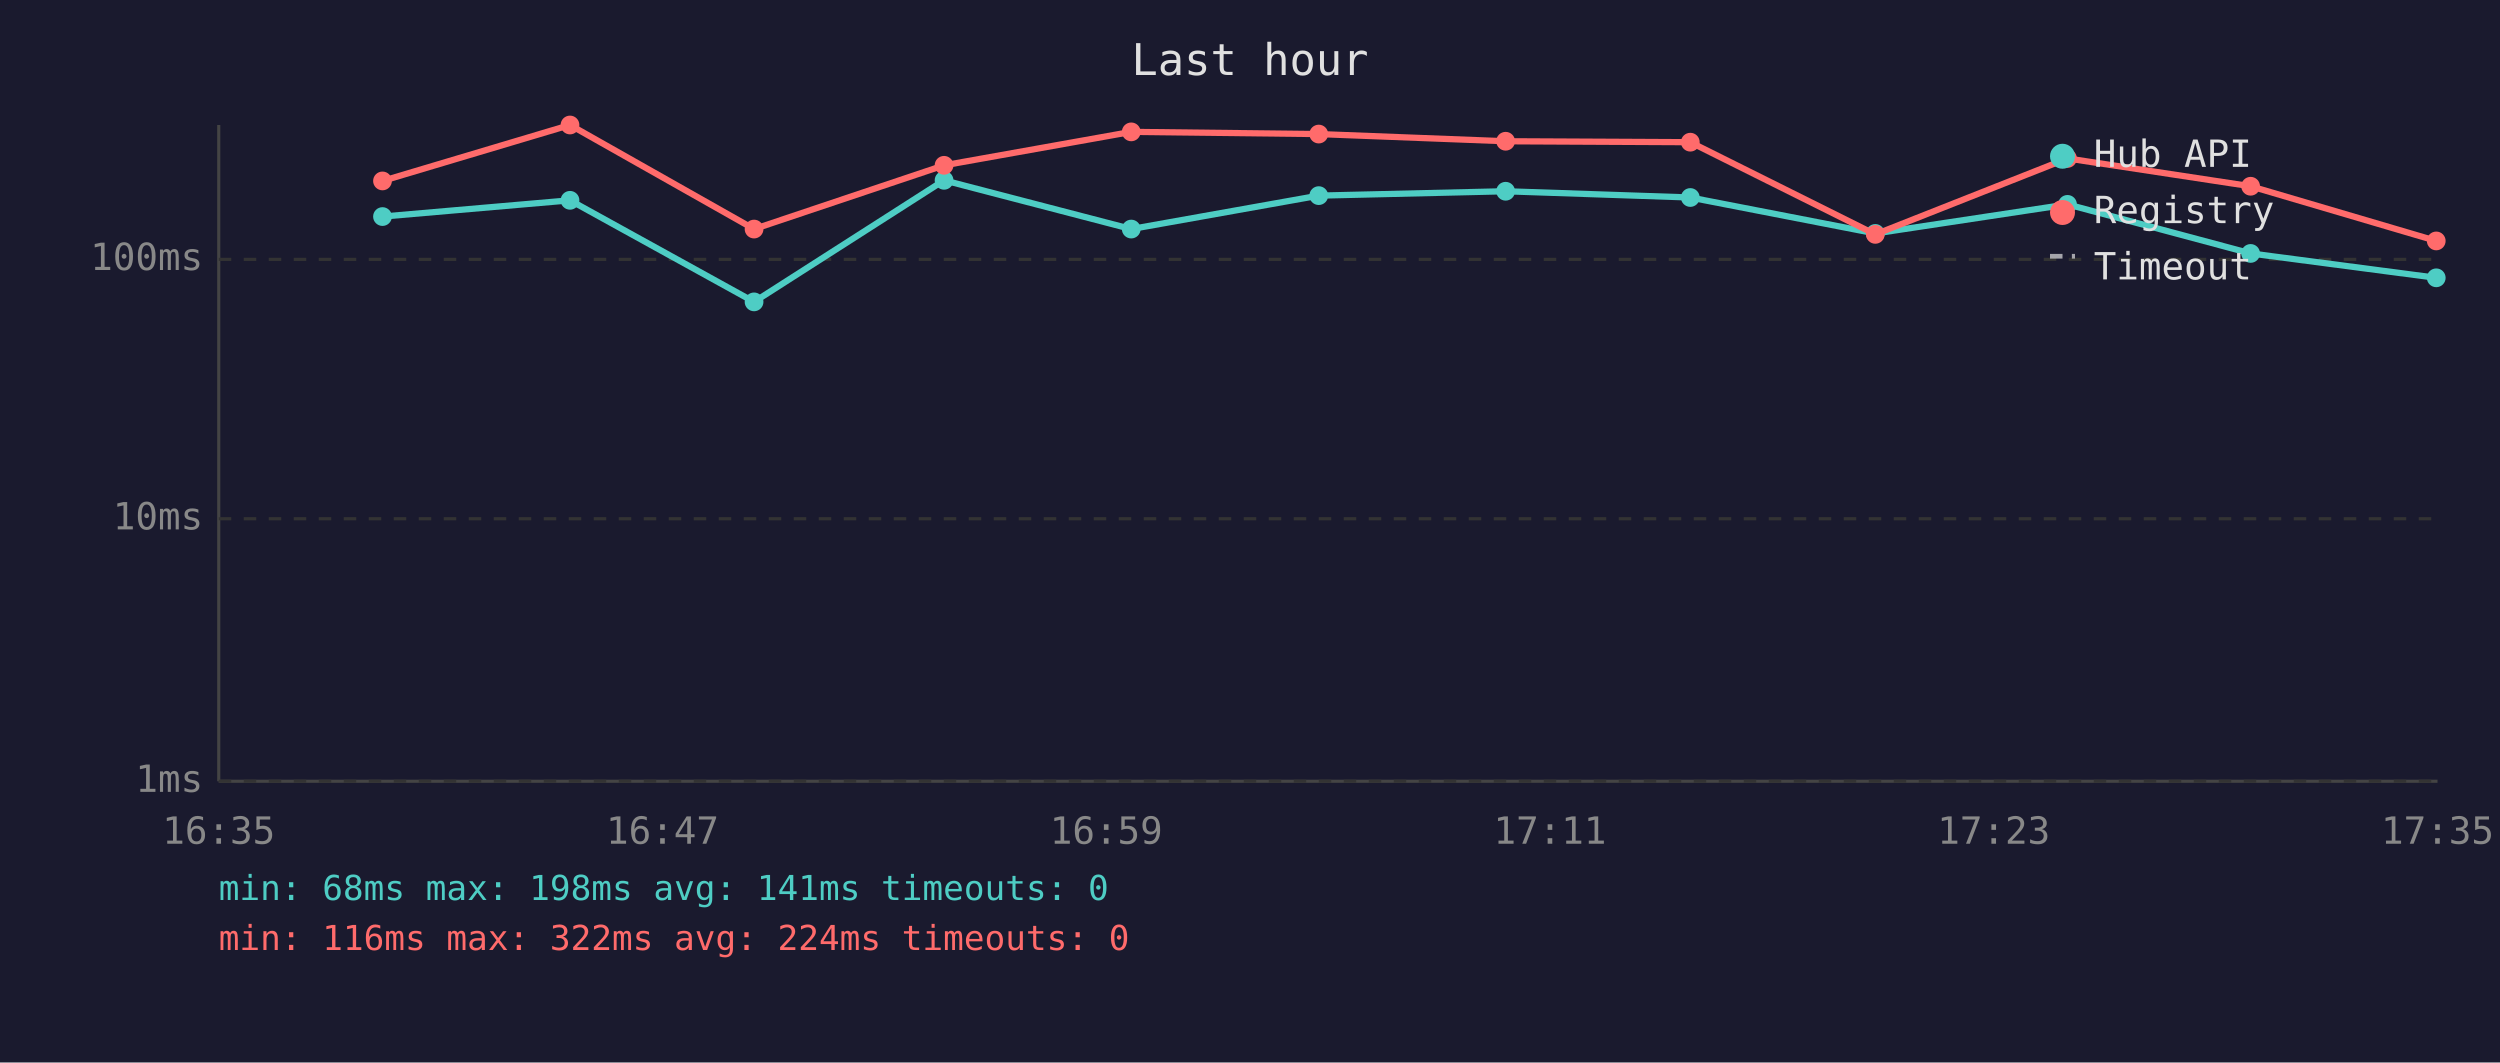
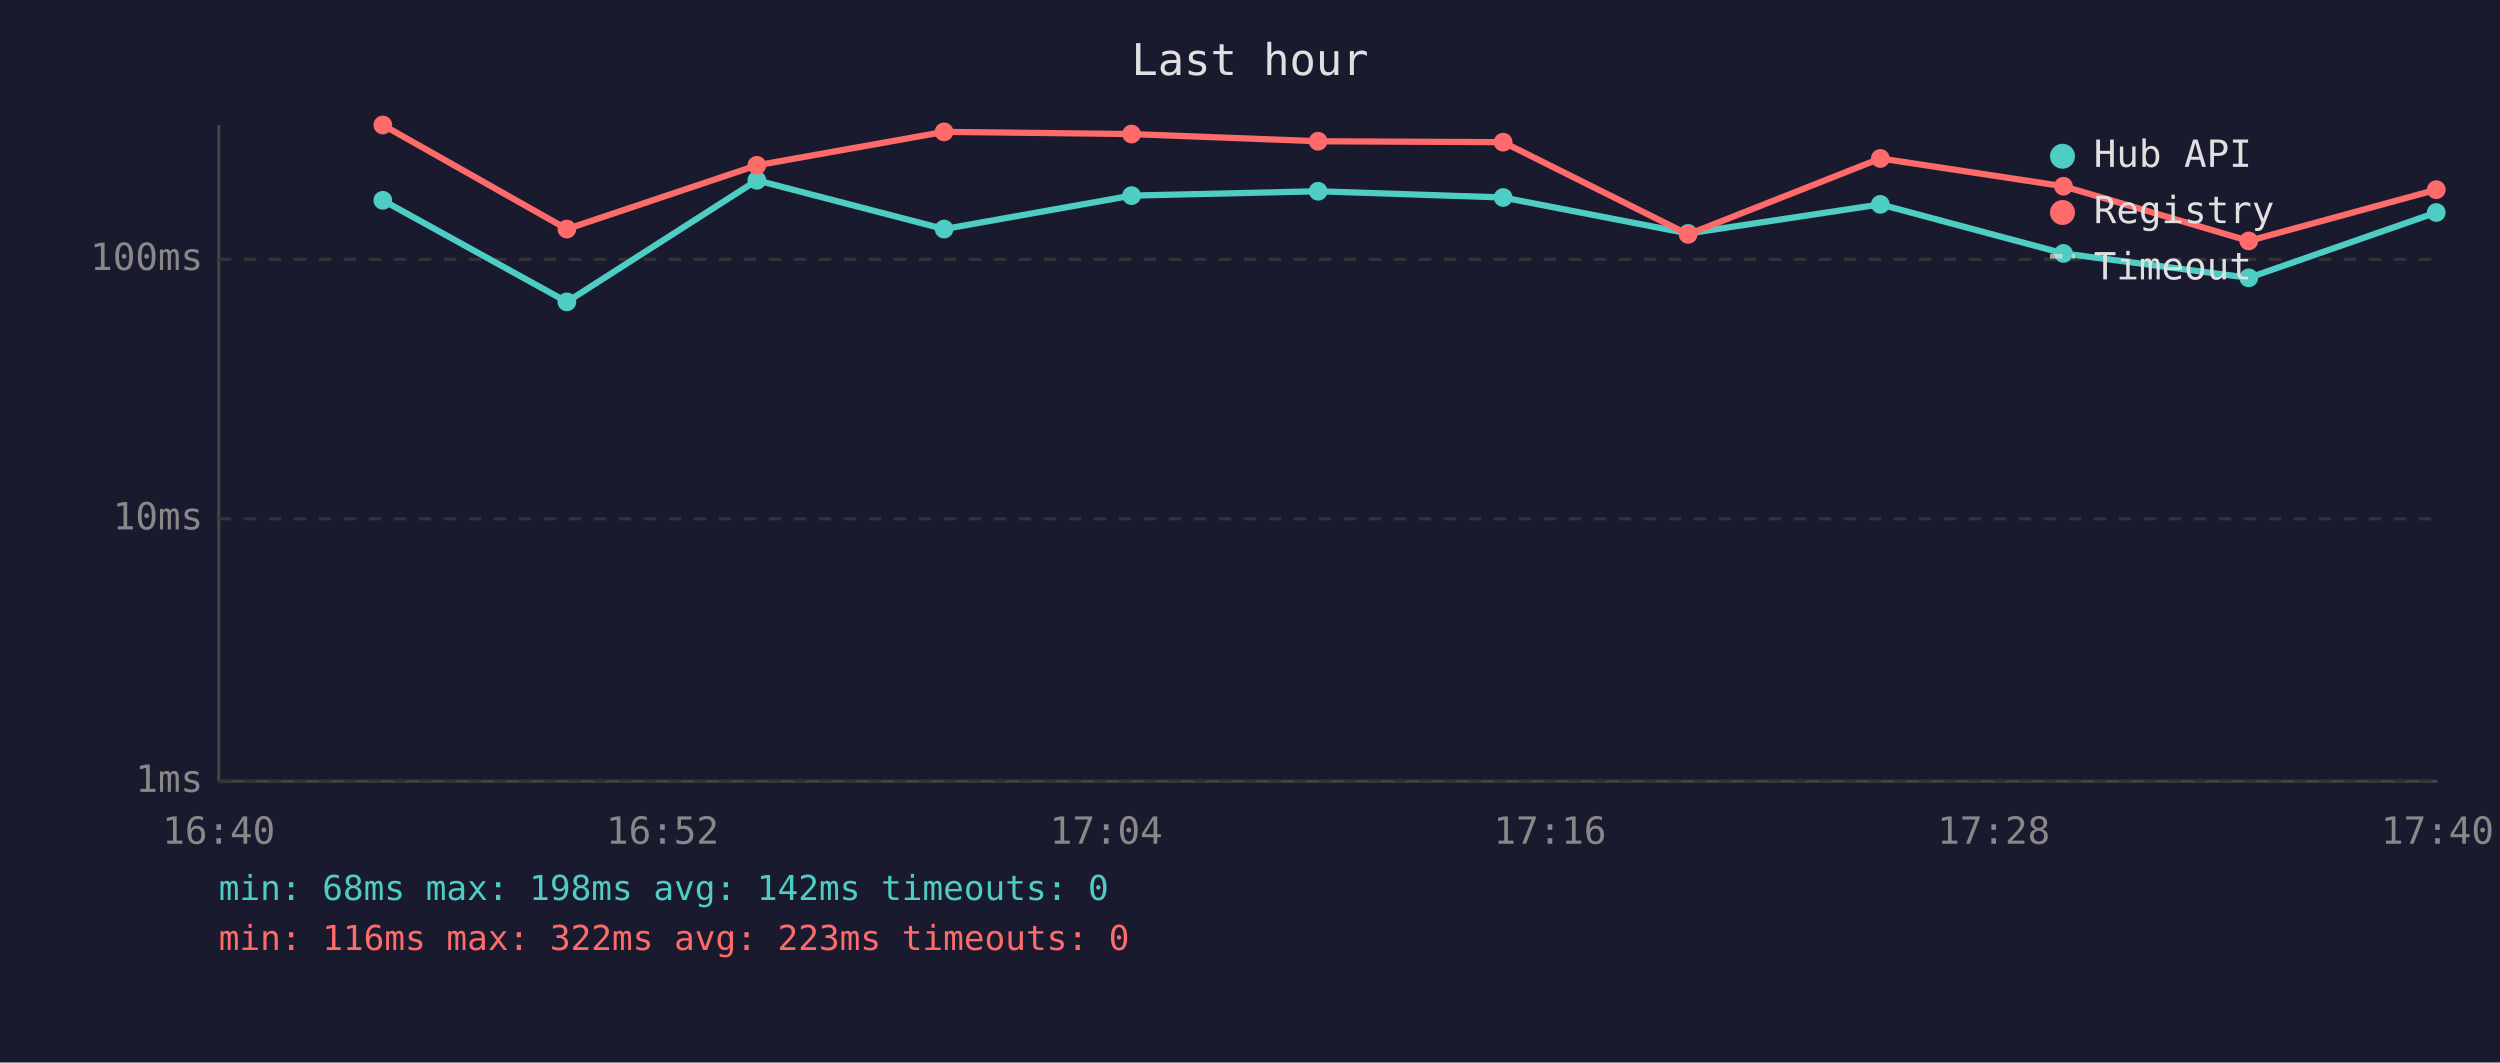
<svg xmlns="http://www.w3.org/2000/svg" viewBox="0 0 800 340" font-family="monospace" font-size="12">
  <rect width="800" height="340" fill="#1a1a2e" />
  <text x="400" y="24" fill="#e0e0e0" font-size="14" text-anchor="middle">Last hour</text>
  <line x1="70" y1="40" x2="70" y2="250" stroke="#444" stroke-width="1" />
  <line x1="70" y1="250" x2="780" y2="250" stroke="#444" stroke-width="1" />
  <line x1="70" y1="250" x2="780" y2="250" stroke="#333" stroke-width="1" stroke-dasharray="4" />
  <text x="65" y="250" fill="#888" text-anchor="end" dominant-baseline="middle">1ms</text>
  <line x1="70" y1="166" x2="780" y2="166" stroke="#333" stroke-width="1" stroke-dasharray="4" />
  <text x="65" y="166" fill="#888" text-anchor="end" dominant-baseline="middle">10ms</text>
  <line x1="70" y1="83" x2="780" y2="83" stroke="#333" stroke-width="1" stroke-dasharray="4" />
  <text x="65" y="83" fill="#888" text-anchor="end" dominant-baseline="middle">100ms</text>
-   <text x="70" y="270" fill="#888" text-anchor="middle">16:35</text>
-   <text x="212" y="270" fill="#888" text-anchor="middle">16:47</text>
-   <text x="354" y="270" fill="#888" text-anchor="middle">16:59</text>
-   <text x="496" y="270" fill="#888" text-anchor="middle">17:11</text>
-   <text x="638" y="270" fill="#888" text-anchor="middle">17:23</text>
-   <text x="780" y="270" fill="#888" text-anchor="middle">17:35</text>
-   <polyline points="122.4,69.3 182.4,64.1 241.3,96.6 302.1,57.7 362.0,73.3 422.0,62.6 481.8,61.2 540.9,63.2 600.1,74.7 661.6,65.4 720.2,81.1 779.6,88.9" fill="none" stroke="#4ecdc4" stroke-width="2" opacity="1" />
-   <circle cx="122.4" cy="69.3" r="3" fill="#4ecdc4" />
-   <circle cx="182.4" cy="64.1" r="3" fill="#4ecdc4" />
-   <circle cx="241.3" cy="96.6" r="3" fill="#4ecdc4" />
-   <circle cx="302.1" cy="57.7" r="3" fill="#4ecdc4" />
-   <circle cx="362.0" cy="73.3" r="3" fill="#4ecdc4" />
-   <circle cx="422.0" cy="62.6" r="3" fill="#4ecdc4" />
-   <circle cx="481.8" cy="61.2" r="3" fill="#4ecdc4" />
-   <circle cx="540.9" cy="63.2" r="3" fill="#4ecdc4" />
-   <circle cx="600.1" cy="74.7" r="3" fill="#4ecdc4" />
-   <circle cx="661.6" cy="65.4" r="3" fill="#4ecdc4" />
-   <circle cx="720.2" cy="81.1" r="3" fill="#4ecdc4" />
-   <circle cx="779.6" cy="88.9" r="3" fill="#4ecdc4" />
-   <polyline points="122.4,57.9 182.4,40.0 241.3,73.3 302.1,52.9 362.0,42.2 422.0,42.9 481.8,45.2 540.9,45.5 600.1,75.0 661.6,50.7 720.2,59.6 779.6,77.1" fill="none" stroke="#ff6b6b" stroke-width="2" opacity="1" />
-   <circle cx="122.4" cy="57.9" r="3" fill="#ff6b6b" />
-   <circle cx="182.4" cy="40.0" r="3" fill="#ff6b6b" />
-   <circle cx="241.3" cy="73.3" r="3" fill="#ff6b6b" />
-   <circle cx="302.1" cy="52.9" r="3" fill="#ff6b6b" />
-   <circle cx="362.0" cy="42.2" r="3" fill="#ff6b6b" />
-   <circle cx="422.0" cy="42.9" r="3" fill="#ff6b6b" />
-   <circle cx="481.8" cy="45.2" r="3" fill="#ff6b6b" />
-   <circle cx="540.9" cy="45.5" r="3" fill="#ff6b6b" />
-   <circle cx="600.1" cy="75.0" r="3" fill="#ff6b6b" />
-   <circle cx="661.6" cy="50.7" r="3" fill="#ff6b6b" />
-   <circle cx="720.2" cy="59.6" r="3" fill="#ff6b6b" />
-   <circle cx="779.6" cy="77.1" r="3" fill="#ff6b6b" />
+   <text x="70" y="270" fill="#888" text-anchor="middle">16:40</text>
+   <text x="212" y="270" fill="#888" text-anchor="middle">16:52</text>
+   <text x="354" y="270" fill="#888" text-anchor="middle">17:04</text>
+   <text x="496" y="270" fill="#888" text-anchor="middle">17:16</text>
+   <text x="638" y="270" fill="#888" text-anchor="middle">17:28</text>
+   <text x="780" y="270" fill="#888" text-anchor="middle">17:40</text>
+   <polyline points="122.5,64.1 181.4,96.6 242.2,57.7 302.1,73.3 362.1,62.6 421.8,61.2 481.0,63.2 540.2,74.7 601.7,65.4 660.3,81.1 719.6,88.9 779.6,68.0" fill="none" stroke="#4ecdc4" stroke-width="2" opacity="1" />
+   <circle cx="122.5" cy="64.1" r="3" fill="#4ecdc4" />
+   <circle cx="181.4" cy="96.6" r="3" fill="#4ecdc4" />
+   <circle cx="242.2" cy="57.7" r="3" fill="#4ecdc4" />
+   <circle cx="302.1" cy="73.3" r="3" fill="#4ecdc4" />
+   <circle cx="362.1" cy="62.6" r="3" fill="#4ecdc4" />
+   <circle cx="421.8" cy="61.2" r="3" fill="#4ecdc4" />
+   <circle cx="481.0" cy="63.2" r="3" fill="#4ecdc4" />
+   <circle cx="540.2" cy="74.7" r="3" fill="#4ecdc4" />
+   <circle cx="601.7" cy="65.4" r="3" fill="#4ecdc4" />
+   <circle cx="660.3" cy="81.1" r="3" fill="#4ecdc4" />
+   <circle cx="719.6" cy="88.9" r="3" fill="#4ecdc4" />
+   <circle cx="779.6" cy="68.0" r="3" fill="#4ecdc4" />
+   <polyline points="122.5,40.0 181.4,73.3 242.2,52.9 302.1,42.2 362.1,42.9 421.8,45.2 481.0,45.5 540.2,75.0 601.7,50.7 660.3,59.6 719.6,77.1 779.6,60.7" fill="none" stroke="#ff6b6b" stroke-width="2" opacity="1" />
+   <circle cx="122.5" cy="40.0" r="3" fill="#ff6b6b" />
+   <circle cx="181.4" cy="73.3" r="3" fill="#ff6b6b" />
+   <circle cx="242.2" cy="52.9" r="3" fill="#ff6b6b" />
+   <circle cx="302.1" cy="42.2" r="3" fill="#ff6b6b" />
+   <circle cx="362.1" cy="42.9" r="3" fill="#ff6b6b" />
+   <circle cx="421.8" cy="45.2" r="3" fill="#ff6b6b" />
+   <circle cx="481.0" cy="45.5" r="3" fill="#ff6b6b" />
+   <circle cx="540.2" cy="75.0" r="3" fill="#ff6b6b" />
+   <circle cx="601.7" cy="50.7" r="3" fill="#ff6b6b" />
+   <circle cx="660.3" cy="59.6" r="3" fill="#ff6b6b" />
+   <circle cx="719.6" cy="77.1" r="3" fill="#ff6b6b" />
+   <circle cx="779.6" cy="60.7" r="3" fill="#ff6b6b" />
  <circle cx="660" cy="50" r="4" fill="#4ecdc4" />
  <text x="670" y="50" fill="#e0e0e0" dominant-baseline="middle">Hub API</text>
  <circle cx="660" cy="68" r="4" fill="#ff6b6b" />
  <text x="670" y="68" fill="#e0e0e0" dominant-baseline="middle">Registry</text>
  <line x1="656" y1="82" x2="664" y2="82" stroke="#e0e0e0" stroke-width="1.5" stroke-dasharray="4,3" opacity="0.7" />
  <text x="670" y="86" fill="#e0e0e0" dominant-baseline="middle">Timeout</text>
-   <text x="70" y="288" fill="#4ecdc4" font-size="11">min: 68ms  max: 198ms  avg: 141ms  timeouts: 0</text>
-   <text x="70" y="304" fill="#ff6b6b" font-size="11">min: 116ms  max: 322ms  avg: 224ms  timeouts: 0</text>
+   <text x="70" y="288" fill="#4ecdc4" font-size="11">min: 68ms  max: 198ms  avg: 142ms  timeouts: 0</text>
+   <text x="70" y="304" fill="#ff6b6b" font-size="11">min: 116ms  max: 322ms  avg: 223ms  timeouts: 0</text>
</svg>
